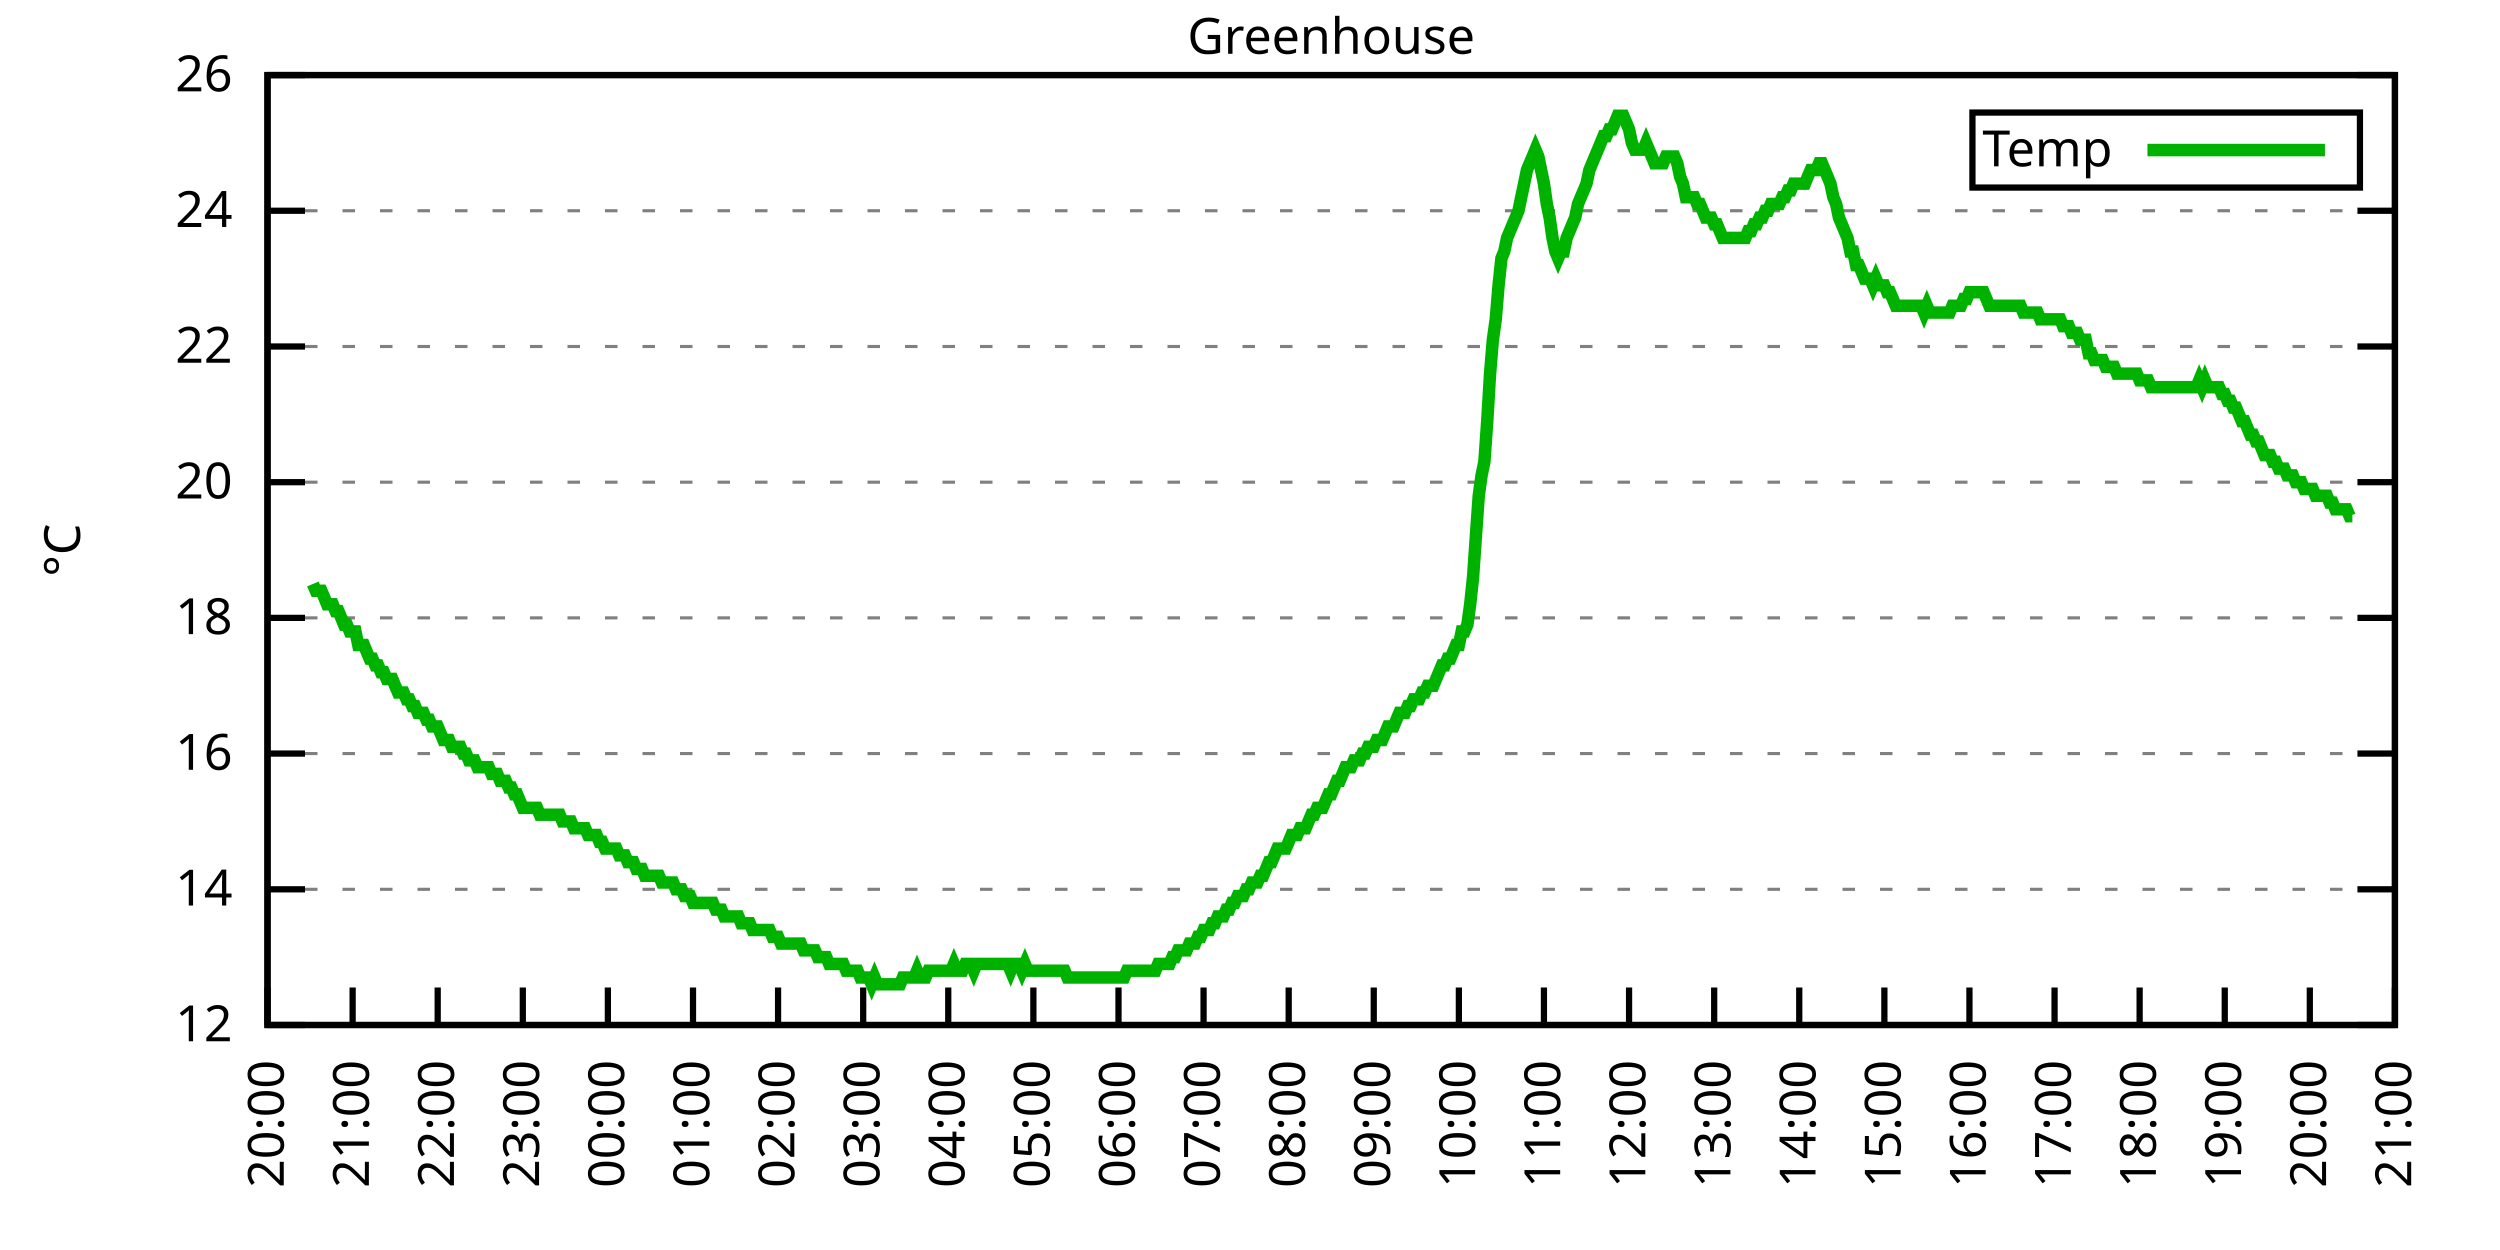
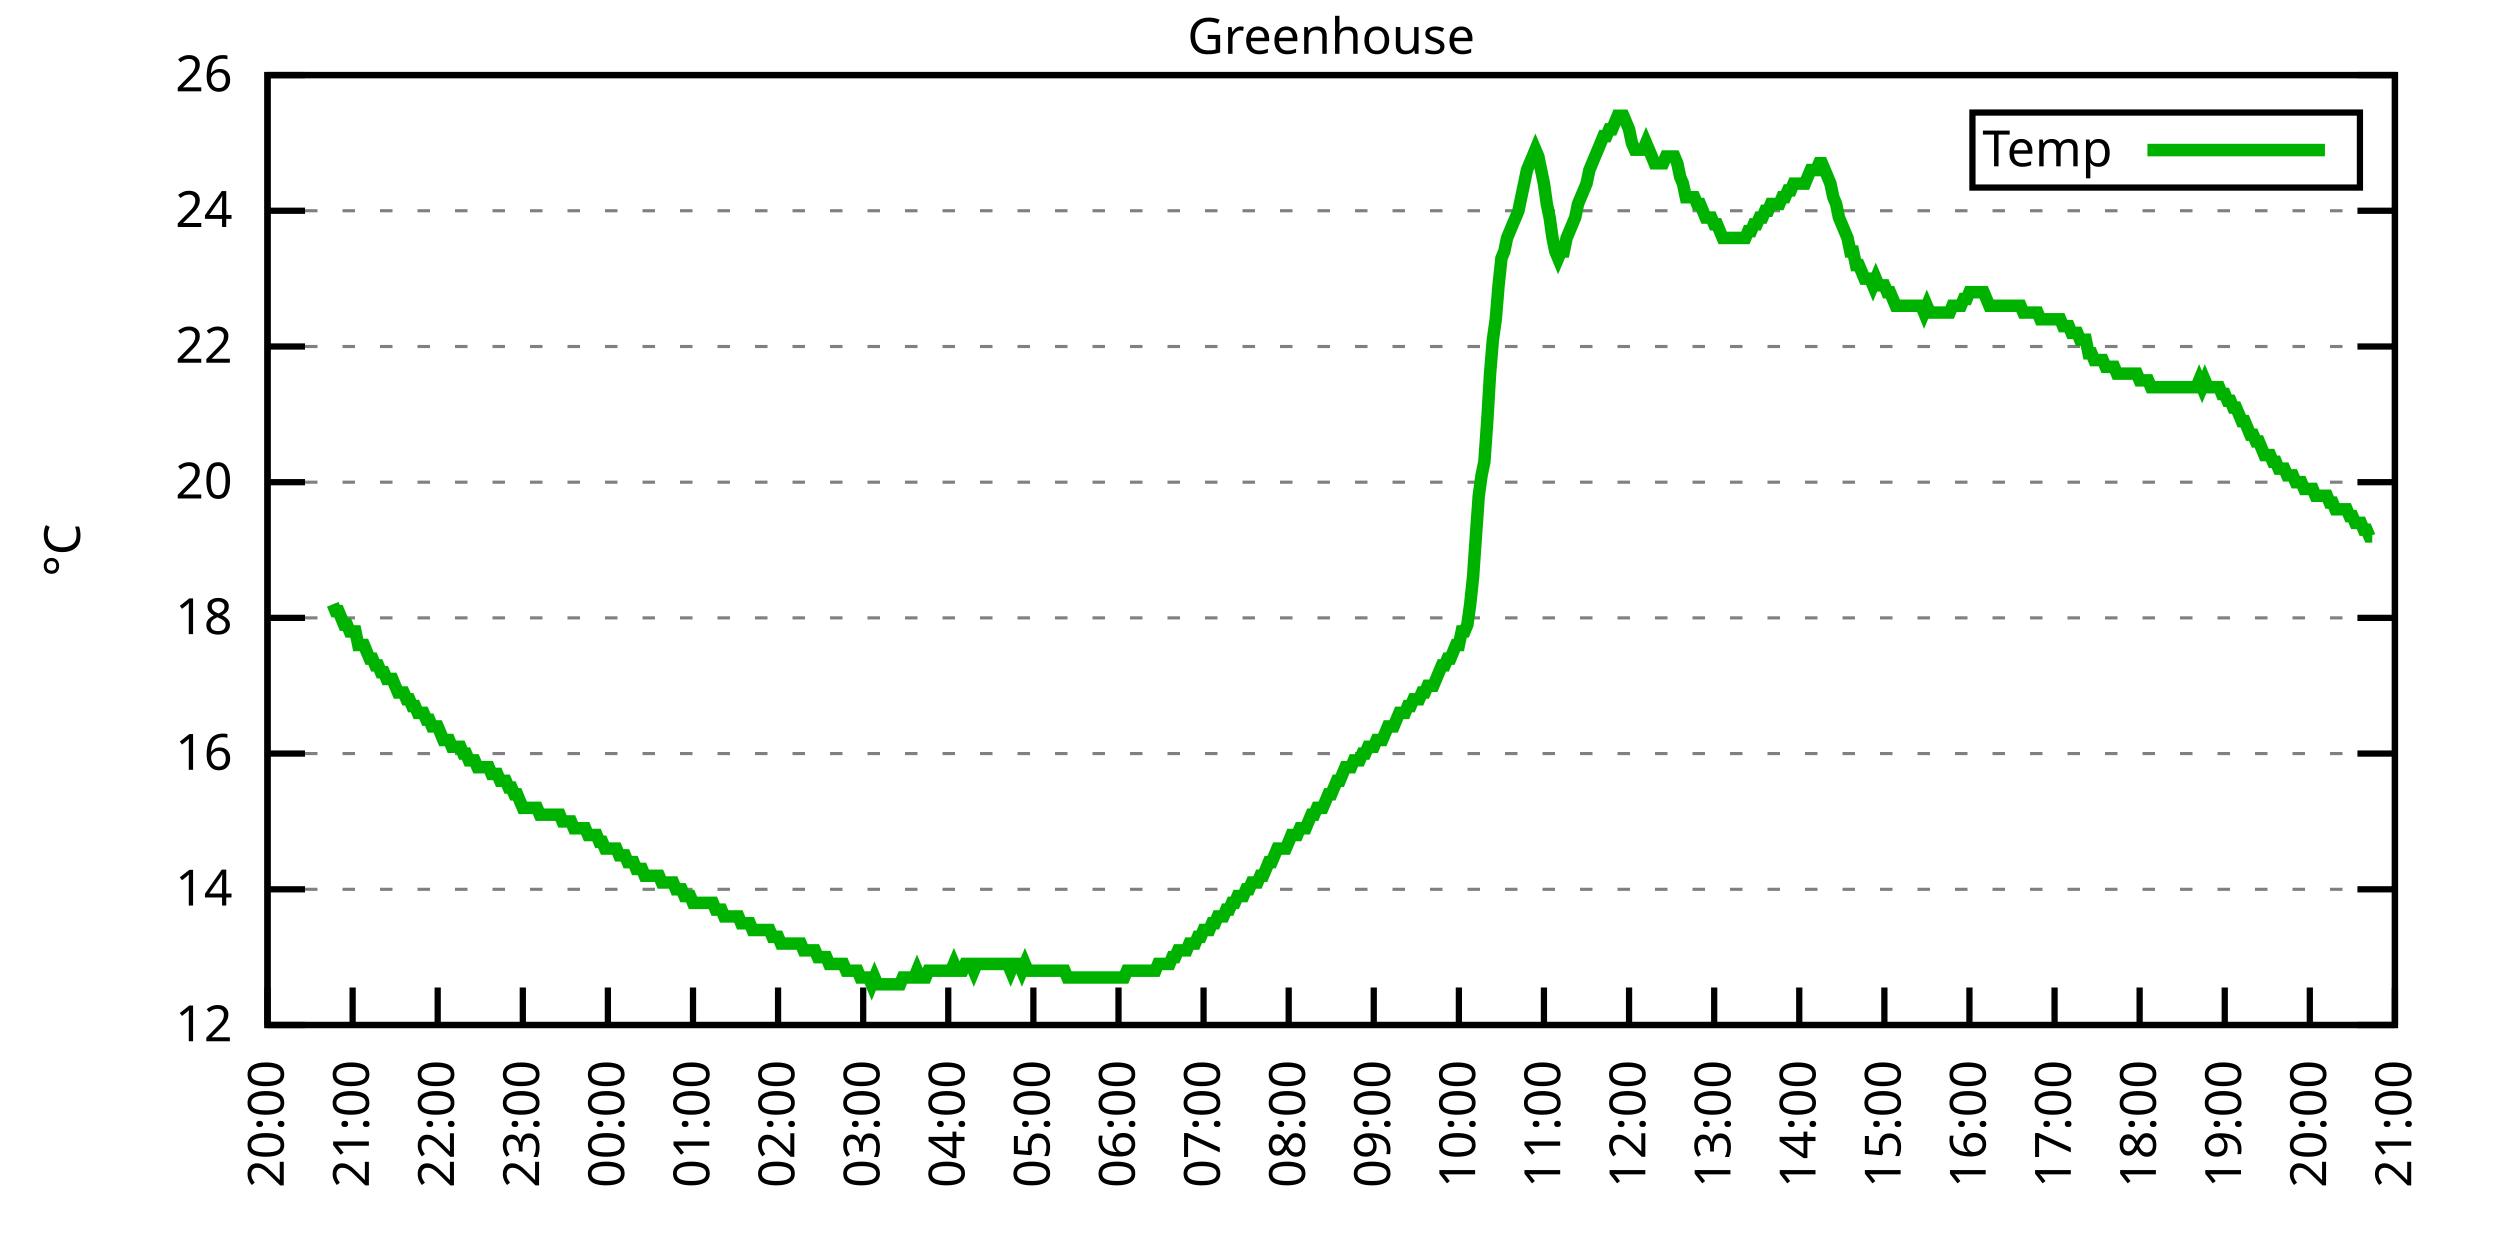
<svg xmlns="http://www.w3.org/2000/svg" xmlns:xlink="http://www.w3.org/1999/xlink" width="400" height="200" viewBox="0 0 400 200">
  <g id="gnuplot_canvas">
    <rect x="0" y="0" width="400" height="200" fill="none" />
    <defs>
      <circle id="gpDot" r="0.5" stroke-width="0.5" stroke="currentColor" />
      <path id="gpPt0" stroke-width="0.333" stroke="currentColor" d="M-1,0 h2 M0,-1 v2" />
      <path id="gpPt1" stroke-width="0.333" stroke="currentColor" d="M-1,-1 L1,1 M1,-1 L-1,1" />
      <path id="gpPt2" stroke-width="0.333" stroke="currentColor" d="M-1,0 L1,0 M0,-1 L0,1 M-1,-1 L1,1 M-1,1 L1,-1" />
      <rect id="gpPt3" stroke-width="0.333" stroke="currentColor" x="-1" y="-1" width="2" height="2" />
      <rect id="gpPt4" stroke-width="0.333" stroke="currentColor" fill="currentColor" x="-1" y="-1" width="2" height="2" />
      <circle id="gpPt5" stroke-width="0.333" stroke="currentColor" cx="0" cy="0" r="1" />
      <use xlink:href="#gpPt5" id="gpPt6" fill="currentColor" stroke="none" />
      <path id="gpPt7" stroke-width="0.333" stroke="currentColor" d="M0,-1.33 L-1.33,0.67 L1.33,0.67 z" />
      <use xlink:href="#gpPt7" id="gpPt8" fill="currentColor" stroke="none" />
      <use xlink:href="#gpPt7" id="gpPt9" stroke="currentColor" transform="rotate(180)" />
      <use xlink:href="#gpPt9" id="gpPt10" fill="currentColor" stroke="none" />
      <use xlink:href="#gpPt3" id="gpPt11" stroke="currentColor" transform="rotate(45)" />
      <use xlink:href="#gpPt11" id="gpPt12" fill="currentColor" stroke="none" />
      <path id="gpPt13" stroke-width="0.333" stroke="currentColor" d="M0,1.330 L1.265,0.411 L0.782,-1.067 L-0.782,-1.076 L-1.265,0.411 z" />
      <use xlink:href="#gpPt13" id="gpPt14" fill="currentColor" stroke="none" />
      <filter id="textbox" filterUnits="objectBoundingBox" x="0" y="0" height="1" width="1">
        <feFlood flood-color="white" flood-opacity="1" result="bgnd" />
        <feComposite in="SourceGraphic" in2="bgnd" operator="atop" />
      </filter>
      <filter id="greybox" filterUnits="objectBoundingBox" x="0" y="0" height="1" width="1">
        <feFlood flood-color="lightgrey" flood-opacity="1" result="grey" />
        <feComposite in="SourceGraphic" in2="grey" operator="atop" />
      </filter>
    </defs>
    <g fill="none" color="white" stroke="currentColor" stroke-width="1.00" stroke-linecap="butt" stroke-linejoin="miter">
</g>
    <g fill="none" color="black" stroke="currentColor" stroke-width="1.00" stroke-linecap="butt" stroke-linejoin="miter">
      <g stroke="none" shape-rendering="crispEdges">
        <polygon fill="rgb(255, 255, 255)" points="42.80,164.00 383.18,164.00 383.18,12.02 42.80,12.02 " />
      </g>
    </g>
    <g fill="none" color="black" stroke="currentColor" stroke-width="1.00" stroke-linecap="butt" stroke-linejoin="miter">
</g>
    <g fill="none" color="black" stroke="black" stroke-width="0.50" stroke-linecap="butt" stroke-linejoin="miter">
</g>
    <g fill="none" color="gray" stroke="currentColor" stroke-width="0.50" stroke-linecap="butt" stroke-linejoin="miter">
      <path stroke="gray" stroke-dasharray="2,4" class="gridline" d="M42.80,164.00 L383.19,164.00  " />
    </g>
    <g fill="none" color="gray" stroke="gray" stroke-width="1.00" stroke-linecap="butt" stroke-linejoin="miter">
</g>
    <g fill="none" color="black" stroke="currentColor" stroke-width="1.00" stroke-linecap="butt" stroke-linejoin="miter">
      <path stroke="black" d="M42.80,164.00 L48.80,164.00 M383.19,164.00 L377.19,164.00  " />
      <g transform="translate(37.20,166.60)" stroke="none" fill="black" font-family="Sans" font-size="8.00" text-anchor="end">
        <text>
          <tspan font-family="Sans"> 12</tspan>
        </text>
      </g>
    </g>
    <g fill="none" color="black" stroke="currentColor" stroke-width="1.00" stroke-linecap="butt" stroke-linejoin="miter">
</g>
    <g fill="none" color="black" stroke="black" stroke-width="0.50" stroke-linecap="butt" stroke-linejoin="miter">
</g>
    <g fill="none" color="gray" stroke="currentColor" stroke-width="0.50" stroke-linecap="butt" stroke-linejoin="miter">
      <path stroke="gray" stroke-dasharray="2,4" class="gridline" d="M42.80,142.29 L383.19,142.29  " />
    </g>
    <g fill="none" color="gray" stroke="gray" stroke-width="1.00" stroke-linecap="butt" stroke-linejoin="miter">
</g>
    <g fill="none" color="black" stroke="currentColor" stroke-width="1.00" stroke-linecap="butt" stroke-linejoin="miter">
      <path stroke="black" d="M42.80,142.29 L48.80,142.29 M383.19,142.29 L377.19,142.29  " />
      <g transform="translate(37.20,144.89)" stroke="none" fill="black" font-family="Sans" font-size="8.00" text-anchor="end">
        <text>
          <tspan font-family="Sans"> 14</tspan>
        </text>
      </g>
    </g>
    <g fill="none" color="black" stroke="currentColor" stroke-width="1.00" stroke-linecap="butt" stroke-linejoin="miter">
</g>
    <g fill="none" color="black" stroke="black" stroke-width="0.50" stroke-linecap="butt" stroke-linejoin="miter">
</g>
    <g fill="none" color="gray" stroke="currentColor" stroke-width="0.50" stroke-linecap="butt" stroke-linejoin="miter">
      <path stroke="gray" stroke-dasharray="2,4" class="gridline" d="M42.80,120.57 L383.19,120.57  " />
    </g>
    <g fill="none" color="gray" stroke="gray" stroke-width="1.00" stroke-linecap="butt" stroke-linejoin="miter">
</g>
    <g fill="none" color="black" stroke="currentColor" stroke-width="1.00" stroke-linecap="butt" stroke-linejoin="miter">
      <path stroke="black" d="M42.80,120.57 L48.80,120.57 M383.19,120.57 L377.19,120.57  " />
      <g transform="translate(37.20,123.17)" stroke="none" fill="black" font-family="Sans" font-size="8.00" text-anchor="end">
        <text>
          <tspan font-family="Sans"> 16</tspan>
        </text>
      </g>
    </g>
    <g fill="none" color="black" stroke="currentColor" stroke-width="1.00" stroke-linecap="butt" stroke-linejoin="miter">
</g>
    <g fill="none" color="black" stroke="black" stroke-width="0.50" stroke-linecap="butt" stroke-linejoin="miter">
</g>
    <g fill="none" color="gray" stroke="currentColor" stroke-width="0.50" stroke-linecap="butt" stroke-linejoin="miter">
      <path stroke="gray" stroke-dasharray="2,4" class="gridline" d="M42.80,98.86 L383.19,98.86  " />
    </g>
    <g fill="none" color="gray" stroke="gray" stroke-width="1.00" stroke-linecap="butt" stroke-linejoin="miter">
</g>
    <g fill="none" color="black" stroke="currentColor" stroke-width="1.00" stroke-linecap="butt" stroke-linejoin="miter">
      <path stroke="black" d="M42.80,98.86 L48.80,98.86 M383.19,98.86 L377.19,98.86  " />
      <g transform="translate(37.20,101.46)" stroke="none" fill="black" font-family="Sans" font-size="8.00" text-anchor="end">
        <text>
          <tspan font-family="Sans"> 18</tspan>
        </text>
      </g>
    </g>
    <g fill="none" color="black" stroke="currentColor" stroke-width="1.00" stroke-linecap="butt" stroke-linejoin="miter">
</g>
    <g fill="none" color="black" stroke="black" stroke-width="0.50" stroke-linecap="butt" stroke-linejoin="miter">
</g>
    <g fill="none" color="gray" stroke="currentColor" stroke-width="0.50" stroke-linecap="butt" stroke-linejoin="miter">
      <path stroke="gray" stroke-dasharray="2,4" class="gridline" d="M42.80,77.15 L383.19,77.15  " />
    </g>
    <g fill="none" color="gray" stroke="gray" stroke-width="1.00" stroke-linecap="butt" stroke-linejoin="miter">
</g>
    <g fill="none" color="black" stroke="currentColor" stroke-width="1.00" stroke-linecap="butt" stroke-linejoin="miter">
      <path stroke="black" d="M42.80,77.15 L48.80,77.15 M383.19,77.15 L377.19,77.15  " />
      <g transform="translate(37.20,79.75)" stroke="none" fill="black" font-family="Sans" font-size="8.00" text-anchor="end">
        <text>
          <tspan font-family="Sans"> 20</tspan>
        </text>
      </g>
    </g>
    <g fill="none" color="black" stroke="currentColor" stroke-width="1.00" stroke-linecap="butt" stroke-linejoin="miter">
</g>
    <g fill="none" color="black" stroke="black" stroke-width="0.50" stroke-linecap="butt" stroke-linejoin="miter">
</g>
    <g fill="none" color="gray" stroke="currentColor" stroke-width="0.50" stroke-linecap="butt" stroke-linejoin="miter">
      <path stroke="gray" stroke-dasharray="2,4" class="gridline" d="M42.80,55.44 L383.19,55.44  " />
    </g>
    <g fill="none" color="gray" stroke="gray" stroke-width="1.00" stroke-linecap="butt" stroke-linejoin="miter">
</g>
    <g fill="none" color="black" stroke="currentColor" stroke-width="1.00" stroke-linecap="butt" stroke-linejoin="miter">
      <path stroke="black" d="M42.80,55.44 L48.80,55.44 M383.19,55.44 L377.19,55.44  " />
      <g transform="translate(37.20,58.04)" stroke="none" fill="black" font-family="Sans" font-size="8.00" text-anchor="end">
        <text>
          <tspan font-family="Sans"> 22</tspan>
        </text>
      </g>
    </g>
    <g fill="none" color="black" stroke="currentColor" stroke-width="1.00" stroke-linecap="butt" stroke-linejoin="miter">
</g>
    <g fill="none" color="black" stroke="black" stroke-width="0.50" stroke-linecap="butt" stroke-linejoin="miter">
</g>
    <g fill="none" color="gray" stroke="currentColor" stroke-width="0.50" stroke-linecap="butt" stroke-linejoin="miter">
      <path stroke="gray" stroke-dasharray="2,4" class="gridline" d="M42.80,33.72 L383.19,33.72  " />
    </g>
    <g fill="none" color="gray" stroke="gray" stroke-width="1.00" stroke-linecap="butt" stroke-linejoin="miter">
</g>
    <g fill="none" color="black" stroke="currentColor" stroke-width="1.00" stroke-linecap="butt" stroke-linejoin="miter">
      <path stroke="black" d="M42.80,33.72 L48.80,33.72 M383.19,33.72 L377.19,33.72  " />
      <g transform="translate(37.20,36.32)" stroke="none" fill="black" font-family="Sans" font-size="8.00" text-anchor="end">
        <text>
          <tspan font-family="Sans"> 24</tspan>
        </text>
      </g>
    </g>
    <g fill="none" color="black" stroke="currentColor" stroke-width="1.00" stroke-linecap="butt" stroke-linejoin="miter">
</g>
    <g fill="none" color="black" stroke="black" stroke-width="0.50" stroke-linecap="butt" stroke-linejoin="miter">
</g>
    <g fill="none" color="gray" stroke="currentColor" stroke-width="0.50" stroke-linecap="butt" stroke-linejoin="miter">
      <path stroke="gray" stroke-dasharray="2,4" class="gridline" d="M42.80,12.01 L383.19,12.01  " />
    </g>
    <g fill="none" color="gray" stroke="gray" stroke-width="1.00" stroke-linecap="butt" stroke-linejoin="miter">
</g>
    <g fill="none" color="black" stroke="currentColor" stroke-width="1.00" stroke-linecap="butt" stroke-linejoin="miter">
      <path stroke="black" d="M42.80,12.01 L48.80,12.01 M383.19,12.01 L377.19,12.01  " />
      <g transform="translate(37.20,14.61)" stroke="none" fill="black" font-family="Sans" font-size="8.00" text-anchor="end">
        <text>
          <tspan font-family="Sans"> 26</tspan>
        </text>
      </g>
    </g>
    <g fill="none" color="black" stroke="currentColor" stroke-width="1.00" stroke-linecap="butt" stroke-linejoin="miter">
      <path stroke="black" d="M42.80,164.00 L42.80,158.00  " />
      <g transform="translate(45.40,169.60) rotate(270.00)" stroke="none" fill="black" font-family="Sans" font-size="8.00" text-anchor="end">
        <text>
          <tspan font-family="Sans">20:00</tspan>
        </text>
      </g>
    </g>
    <g fill="none" color="black" stroke="currentColor" stroke-width="1.00" stroke-linecap="butt" stroke-linejoin="miter">
      <path stroke="black" d="M56.42,164.00 L56.42,158.00  " />
      <g transform="translate(59.02,169.60) rotate(270.00)" stroke="none" fill="black" font-family="Sans" font-size="8.00" text-anchor="end">
        <text>
          <tspan font-family="Sans">21:00</tspan>
        </text>
      </g>
    </g>
    <g fill="none" color="black" stroke="currentColor" stroke-width="1.00" stroke-linecap="butt" stroke-linejoin="miter">
      <path stroke="black" d="M70.03,164.00 L70.03,158.00  " />
      <g transform="translate(72.63,169.60) rotate(270.00)" stroke="none" fill="black" font-family="Sans" font-size="8.00" text-anchor="end">
        <text>
          <tspan font-family="Sans">22:00</tspan>
        </text>
      </g>
    </g>
    <g fill="none" color="black" stroke="currentColor" stroke-width="1.00" stroke-linecap="butt" stroke-linejoin="miter">
      <path stroke="black" d="M83.65,164.00 L83.65,158.00  " />
      <g transform="translate(86.25,169.60) rotate(270.00)" stroke="none" fill="black" font-family="Sans" font-size="8.00" text-anchor="end">
        <text>
          <tspan font-family="Sans">23:00</tspan>
        </text>
      </g>
    </g>
    <g fill="none" color="black" stroke="currentColor" stroke-width="1.00" stroke-linecap="butt" stroke-linejoin="miter">
      <path stroke="black" d="M97.26,164.00 L97.26,158.00  " />
      <g transform="translate(99.86,169.60) rotate(270.00)" stroke="none" fill="black" font-family="Sans" font-size="8.00" text-anchor="end">
        <text>
          <tspan font-family="Sans">00:00</tspan>
        </text>
      </g>
    </g>
    <g fill="none" color="black" stroke="currentColor" stroke-width="1.00" stroke-linecap="butt" stroke-linejoin="miter">
      <path stroke="black" d="M110.88,164.00 L110.88,158.00  " />
      <g transform="translate(113.48,169.60) rotate(270.00)" stroke="none" fill="black" font-family="Sans" font-size="8.00" text-anchor="end">
        <text>
          <tspan font-family="Sans">01:00</tspan>
        </text>
      </g>
    </g>
    <g fill="none" color="black" stroke="currentColor" stroke-width="1.00" stroke-linecap="butt" stroke-linejoin="miter">
      <path stroke="black" d="M124.49,164.00 L124.49,158.00  " />
      <g transform="translate(127.09,169.60) rotate(270.00)" stroke="none" fill="black" font-family="Sans" font-size="8.00" text-anchor="end">
        <text>
          <tspan font-family="Sans">02:00</tspan>
        </text>
      </g>
    </g>
    <g fill="none" color="black" stroke="currentColor" stroke-width="1.00" stroke-linecap="butt" stroke-linejoin="miter">
      <path stroke="black" d="M138.11,164.00 L138.11,158.00  " />
      <g transform="translate(140.71,169.60) rotate(270.00)" stroke="none" fill="black" font-family="Sans" font-size="8.00" text-anchor="end">
        <text>
          <tspan font-family="Sans">03:00</tspan>
        </text>
      </g>
    </g>
    <g fill="none" color="black" stroke="currentColor" stroke-width="1.00" stroke-linecap="butt" stroke-linejoin="miter">
      <path stroke="black" d="M151.72,164.00 L151.72,158.00  " />
      <g transform="translate(154.32,169.60) rotate(270.00)" stroke="none" fill="black" font-family="Sans" font-size="8.00" text-anchor="end">
        <text>
          <tspan font-family="Sans">04:00</tspan>
        </text>
      </g>
    </g>
    <g fill="none" color="black" stroke="currentColor" stroke-width="1.00" stroke-linecap="butt" stroke-linejoin="miter">
      <path stroke="black" d="M165.34,164.00 L165.34,158.00  " />
      <g transform="translate(167.94,169.60) rotate(270.00)" stroke="none" fill="black" font-family="Sans" font-size="8.00" text-anchor="end">
        <text>
          <tspan font-family="Sans">05:00</tspan>
        </text>
      </g>
    </g>
    <g fill="none" color="black" stroke="currentColor" stroke-width="1.00" stroke-linecap="butt" stroke-linejoin="miter">
      <path stroke="black" d="M178.96,164.00 L178.96,158.00  " />
      <g transform="translate(181.56,169.60) rotate(270.00)" stroke="none" fill="black" font-family="Sans" font-size="8.00" text-anchor="end">
        <text>
          <tspan font-family="Sans">06:00</tspan>
        </text>
      </g>
    </g>
    <g fill="none" color="black" stroke="currentColor" stroke-width="1.00" stroke-linecap="butt" stroke-linejoin="miter">
      <path stroke="black" d="M192.57,164.00 L192.57,158.00  " />
      <g transform="translate(195.17,169.60) rotate(270.00)" stroke="none" fill="black" font-family="Sans" font-size="8.00" text-anchor="end">
        <text>
          <tspan font-family="Sans">07:00</tspan>
        </text>
      </g>
    </g>
    <g fill="none" color="black" stroke="currentColor" stroke-width="1.00" stroke-linecap="butt" stroke-linejoin="miter">
      <path stroke="black" d="M206.19,164.00 L206.19,158.00  " />
      <g transform="translate(208.79,169.60) rotate(270.00)" stroke="none" fill="black" font-family="Sans" font-size="8.00" text-anchor="end">
        <text>
          <tspan font-family="Sans">08:00</tspan>
        </text>
      </g>
    </g>
    <g fill="none" color="black" stroke="currentColor" stroke-width="1.00" stroke-linecap="butt" stroke-linejoin="miter">
      <path stroke="black" d="M219.80,164.00 L219.80,158.00  " />
      <g transform="translate(222.40,169.60) rotate(270.00)" stroke="none" fill="black" font-family="Sans" font-size="8.00" text-anchor="end">
        <text>
          <tspan font-family="Sans">09:00</tspan>
        </text>
      </g>
    </g>
    <g fill="none" color="black" stroke="currentColor" stroke-width="1.00" stroke-linecap="butt" stroke-linejoin="miter">
      <path stroke="black" d="M233.42,164.00 L233.42,158.00  " />
      <g transform="translate(236.02,169.60) rotate(270.00)" stroke="none" fill="black" font-family="Sans" font-size="8.00" text-anchor="end">
        <text>
          <tspan font-family="Sans">10:00</tspan>
        </text>
      </g>
    </g>
    <g fill="none" color="black" stroke="currentColor" stroke-width="1.00" stroke-linecap="butt" stroke-linejoin="miter">
      <path stroke="black" d="M247.03,164.00 L247.03,158.00  " />
      <g transform="translate(249.63,169.60) rotate(270.00)" stroke="none" fill="black" font-family="Sans" font-size="8.00" text-anchor="end">
        <text>
          <tspan font-family="Sans">11:00</tspan>
        </text>
      </g>
    </g>
    <g fill="none" color="black" stroke="currentColor" stroke-width="1.00" stroke-linecap="butt" stroke-linejoin="miter">
      <path stroke="black" d="M260.65,164.00 L260.65,158.00  " />
      <g transform="translate(263.25,169.60) rotate(270.00)" stroke="none" fill="black" font-family="Sans" font-size="8.00" text-anchor="end">
        <text>
          <tspan font-family="Sans">12:00</tspan>
        </text>
      </g>
    </g>
    <g fill="none" color="black" stroke="currentColor" stroke-width="1.00" stroke-linecap="butt" stroke-linejoin="miter">
      <path stroke="black" d="M274.27,164.00 L274.27,158.00  " />
      <g transform="translate(276.87,169.60) rotate(270.00)" stroke="none" fill="black" font-family="Sans" font-size="8.00" text-anchor="end">
        <text>
          <tspan font-family="Sans">13:00</tspan>
        </text>
      </g>
    </g>
    <g fill="none" color="black" stroke="currentColor" stroke-width="1.00" stroke-linecap="butt" stroke-linejoin="miter">
      <path stroke="black" d="M287.88,164.00 L287.88,158.00  " />
      <g transform="translate(290.48,169.60) rotate(270.00)" stroke="none" fill="black" font-family="Sans" font-size="8.00" text-anchor="end">
        <text>
          <tspan font-family="Sans">14:00</tspan>
        </text>
      </g>
    </g>
    <g fill="none" color="black" stroke="currentColor" stroke-width="1.00" stroke-linecap="butt" stroke-linejoin="miter">
      <path stroke="black" d="M301.50,164.00 L301.50,158.00  " />
      <g transform="translate(304.10,169.60) rotate(270.00)" stroke="none" fill="black" font-family="Sans" font-size="8.00" text-anchor="end">
        <text>
          <tspan font-family="Sans">15:00</tspan>
        </text>
      </g>
    </g>
    <g fill="none" color="black" stroke="currentColor" stroke-width="1.00" stroke-linecap="butt" stroke-linejoin="miter">
      <path stroke="black" d="M315.11,164.00 L315.11,158.00  " />
      <g transform="translate(317.71,169.60) rotate(270.00)" stroke="none" fill="black" font-family="Sans" font-size="8.00" text-anchor="end">
        <text>
          <tspan font-family="Sans">16:00</tspan>
        </text>
      </g>
    </g>
    <g fill="none" color="black" stroke="currentColor" stroke-width="1.00" stroke-linecap="butt" stroke-linejoin="miter">
      <path stroke="black" d="M328.73,164.00 L328.73,158.00  " />
      <g transform="translate(331.33,169.60) rotate(270.00)" stroke="none" fill="black" font-family="Sans" font-size="8.00" text-anchor="end">
        <text>
          <tspan font-family="Sans">17:00</tspan>
        </text>
      </g>
    </g>
    <g fill="none" color="black" stroke="currentColor" stroke-width="1.00" stroke-linecap="butt" stroke-linejoin="miter">
      <path stroke="black" d="M342.34,164.00 L342.34,158.00  " />
      <g transform="translate(344.94,169.60) rotate(270.00)" stroke="none" fill="black" font-family="Sans" font-size="8.00" text-anchor="end">
        <text>
          <tspan font-family="Sans">18:00</tspan>
        </text>
      </g>
    </g>
    <g fill="none" color="black" stroke="currentColor" stroke-width="1.00" stroke-linecap="butt" stroke-linejoin="miter">
      <path stroke="black" d="M355.96,164.00 L355.96,158.00  " />
      <g transform="translate(358.56,169.60) rotate(270.00)" stroke="none" fill="black" font-family="Sans" font-size="8.00" text-anchor="end">
        <text>
          <tspan font-family="Sans">19:00</tspan>
        </text>
      </g>
    </g>
    <g fill="none" color="black" stroke="currentColor" stroke-width="1.00" stroke-linecap="butt" stroke-linejoin="miter">
      <path stroke="black" d="M369.57,164.00 L369.57,158.00  " />
      <g transform="translate(372.17,169.60) rotate(270.00)" stroke="none" fill="black" font-family="Sans" font-size="8.00" text-anchor="end">
        <text>
          <tspan font-family="Sans">20:00</tspan>
        </text>
      </g>
    </g>
    <g fill="none" color="black" stroke="currentColor" stroke-width="1.00" stroke-linecap="butt" stroke-linejoin="miter">
      <path stroke="black" d="M383.19,164.00 L383.19,158.00  " />
      <g transform="translate(385.79,169.60) rotate(270.00)" stroke="none" fill="black" font-family="Sans" font-size="8.00" text-anchor="end">
        <text>
          <tspan font-family="Sans">21:00</tspan>
        </text>
      </g>
    </g>
    <g fill="none" color="black" stroke="currentColor" stroke-width="1.00" stroke-linecap="butt" stroke-linejoin="miter">
</g>
    <g fill="none" color="black" stroke="currentColor" stroke-width="1.00" stroke-linecap="butt" stroke-linejoin="miter">
      <path stroke="black" d="M42.80,12.01 L42.80,164.00 L383.19,164.00 L383.19,12.01 L42.80,12.01 Z  " />
    </g>
    <g fill="none" color="black" stroke="currentColor" stroke-width="1.00" stroke-linecap="butt" stroke-linejoin="miter">
</g>
    <g fill="none" color="black" stroke="currentColor" stroke-width="1.00" stroke-linecap="butt" stroke-linejoin="miter">
      <path stroke="black" d="M315.59,30.01 L315.59,18.01 L377.59,18.01 L377.59,30.01 L315.59,30.01 Z  " />
    </g>
    <g id="Greenhouse_plot_1">
      <g fill="none" color="white" stroke="black" stroke-width="2.00" stroke-linecap="butt" stroke-linejoin="miter">
</g>
      <g fill="none" color="black" stroke="currentColor" stroke-width="2.00" stroke-linecap="butt" stroke-linejoin="miter">
        <g transform="translate(337.99,26.61)" stroke="none" fill="black" font-family="Sans" font-size="8.00" text-anchor="end">
          <text>
            <tspan font-family="Sans">Temp</tspan>
          </text>
        </g>
      </g>
      <g fill="none" color="black" stroke="currentColor" stroke-width="2.00" stroke-linecap="butt" stroke-linejoin="miter">
-         <path stroke="rgb(  0, 178,   0)" d="M343.59,24.01 L371.99,24.01 M50.06,93.43 L50.52,94.52 L50.97,94.52 L51.42,94.52 L51.88,95.60 L52.33,96.69   L52.78,96.69 L53.24,96.69 L53.69,97.78 L54.15,97.78 L54.60,98.86 L55.05,99.95 L55.51,99.95 L55.96,101.03   L56.42,101.03 L56.87,101.03 L57.32,103.20 L57.78,103.20 L58.23,103.20 L58.68,104.29 L59.14,105.38 L59.59,105.38   L60.05,106.46 L60.50,106.46 L60.95,107.55 L61.41,107.55 L61.86,108.63 L62.32,108.63 L62.77,108.63 L63.22,109.72   L63.68,110.80 L64.13,110.80 L64.58,110.80 L65.04,111.89 L65.49,111.89 L65.95,112.97 L66.40,112.97 L66.85,114.06   L67.31,114.06 L67.76,114.06 L68.22,115.15 L68.67,115.15 L69.12,116.23 L69.58,116.23 L70.03,116.23 L70.49,117.32   L70.94,118.40 L71.39,118.40 L71.85,118.40 L72.30,119.49 L72.75,119.49 L73.21,119.49 L73.66,119.49 L74.12,120.57   L74.57,120.57 L75.02,121.66 L75.48,121.66 L75.93,121.66 L76.39,122.75 L76.84,122.75 L77.29,122.75 L77.75,122.75   L78.20,122.75 L78.65,123.83 L79.11,123.83 L79.56,123.83 L80.02,124.92 L80.47,124.92 L80.92,124.92 L81.38,126.00   L81.83,126.00 L82.29,127.09 L82.74,127.09 L83.19,128.17 L83.65,129.26 L84.10,129.26 L84.55,129.26 L85.01,129.26   L85.46,129.26 L85.92,129.26 L86.37,130.35 L86.82,130.35 L87.28,130.35 L87.73,130.35 L88.19,130.35 L88.64,130.35   L89.09,130.35 L89.55,130.35 L90.00,131.43 L90.45,131.43 L90.91,131.43 L91.36,131.43 L91.82,132.52 L92.27,132.52   L92.72,132.52 L93.18,132.52 L93.63,132.52 L94.09,133.60 L94.54,133.60 L94.99,133.60 L95.45,133.60 L95.90,134.69   L96.35,134.69 L96.81,135.77 L97.26,135.77 L97.72,135.77 L98.17,135.77 L98.62,135.77 L99.08,136.86 L99.53,136.86   L99.99,136.86 L100.44,137.94 L100.89,137.94 L101.35,137.94 L101.80,139.03 L102.25,139.03 L102.71,139.03 L103.16,140.12   L103.62,140.12 L104.07,140.12 L104.52,140.12 L104.98,140.12 L105.43,140.12 L105.89,141.20 L106.34,141.20 L106.79,141.20   L107.25,141.20 L107.70,141.20 L108.15,142.29 L108.61,142.29 L109.06,142.29 L109.52,143.37 L109.97,143.37 L110.42,143.37   L110.88,144.46 L111.33,144.46 L111.79,144.46 L112.24,144.46 L112.69,144.46 L113.15,144.46 L113.60,144.46 L114.05,144.46   L114.51,145.54 L114.96,145.54 L115.42,145.54 L115.87,146.63 L116.32,146.63 L116.78,146.63 L117.23,146.63 L117.69,146.63   L118.14,146.63 L118.59,147.72 L119.05,147.72 L119.50,147.72 L119.96,147.72 L120.41,148.80 L120.86,148.80 L121.32,148.80   L121.77,148.80 L122.22,148.80 L122.68,148.80 L123.13,148.80 L123.59,149.89 L124.04,149.89 L124.49,149.89 L124.95,150.97   L125.40,150.97 L125.86,150.97 L126.31,150.97 L126.76,150.97 L127.22,150.97 L127.67,150.97 L128.12,150.97 L128.58,152.06   L129.03,152.06 L129.49,152.06 L129.94,152.06 L130.39,152.06 L130.85,153.14 L131.30,153.14 L131.76,153.14 L132.21,153.14   L132.66,154.23 L133.12,154.23 L133.57,154.23 L134.02,154.23 L134.48,154.23 L134.93,154.23 L135.39,155.31 L135.84,155.31   L136.29,155.31 L136.75,155.31 L137.20,155.31 L137.66,156.40 L138.11,156.40 L138.56,156.40 L139.02,156.40 L139.47,157.49   L139.92,156.40 L140.38,157.49 L140.83,157.49 L141.29,157.49 L141.74,157.49 L142.19,157.49 L142.65,157.49 L143.10,157.49   L143.56,157.49 L144.01,157.49 L144.46,156.40 L144.92,156.40 L145.37,156.40 L145.82,156.40 L146.28,156.40 L146.73,155.31   L147.19,156.40 L147.64,156.40 L148.09,156.40 L148.55,155.31 L149.00,155.31 L149.46,155.31 L149.91,155.31 L150.36,155.31   L150.82,155.31 L151.27,155.31 L151.72,155.31 L152.18,155.31 L152.63,154.23 L153.09,155.31 L153.54,155.31 L153.99,155.31   L154.45,154.23 L154.90,154.23 L155.36,154.23 L155.81,155.31 L156.26,154.23 L156.72,154.23 L157.17,154.23 L157.62,154.23   L158.08,154.23 L158.53,154.23 L158.99,154.23 L159.44,154.23 L159.89,154.23 L160.35,154.23 L160.80,154.23 L161.26,154.23   L161.71,155.31 L162.16,154.23 L162.62,154.23 L163.07,154.23 L163.52,155.31 L163.98,154.23 L164.43,155.31 L164.89,155.31   L165.34,155.31 L165.79,155.31 L166.25,155.31 L166.70,155.31 L167.16,155.31 L167.61,155.31 L168.06,155.31 L168.52,155.31   L168.97,155.31 L169.43,155.31 L169.88,155.31 L170.33,155.31 L170.79,156.40 L171.24,156.40 L171.69,156.40 L172.15,156.40   L172.60,156.40 L173.06,156.40 L173.51,156.40 L173.96,156.40 L174.42,156.40 L174.87,156.40 L175.33,156.40 L175.78,156.40   L176.23,156.40 L176.69,156.40 L177.14,156.40 L177.59,156.40 L178.05,156.40 L178.50,156.40 L178.96,156.40 L179.41,156.40   L179.86,156.40 L180.32,155.31 L180.77,155.31 L181.23,155.31 L181.68,155.31 L182.13,155.31 L182.59,155.31 L183.04,155.31   L183.49,155.31 L183.95,155.31 L184.40,155.31 L184.86,155.31 L185.31,154.23 L185.76,154.23 L186.22,154.23 L186.67,154.23   L187.13,154.23 L187.58,153.14 L188.03,153.14 L188.49,152.06 L188.94,152.06 L189.39,152.06 L189.85,152.06 L190.30,150.97   L190.76,150.97 L191.21,150.97 L191.66,149.89 L192.12,149.89 L192.57,148.80 L193.03,148.80 L193.48,148.80 L193.93,147.72   L194.39,147.72 L194.84,146.63 L195.29,146.63 L195.75,146.63 L196.20,145.54 L196.66,145.54 L197.11,144.46 L197.56,144.46   L198.02,143.37 L198.47,143.37 L198.93,143.37 L199.38,142.29 L199.83,142.29 L200.29,141.20 L200.74,141.20 L201.19,141.20   L201.65,140.12 L202.10,140.12 L202.56,139.03 L203.01,137.94 L203.46,137.94 L203.92,136.86 L204.37,135.77 L204.83,135.77   L205.28,135.77 L205.73,135.77 L206.19,134.69 L206.64,133.60 L207.09,133.60 L207.55,133.60 L208.00,132.52 L208.46,132.52   L208.91,132.52 L209.36,131.43 L209.82,130.35 L210.27,130.35 L210.73,129.26 L211.18,129.26 L211.63,129.26 L212.09,128.17   L212.54,127.09 L213.00,127.09 L213.45,126.00 L213.90,124.92 L214.36,124.92 L214.81,123.83 L215.26,122.75 L215.72,122.75   L216.17,122.75 L216.63,121.66 L217.08,121.66 L217.53,121.66 L217.99,120.57 L218.44,120.57 L218.90,119.49 L219.35,119.49   L219.80,119.49 L220.26,118.40 L220.71,118.40 L221.16,118.40 L221.62,117.32 L222.07,116.23 L222.53,116.23 L222.98,116.23   L223.43,115.15 L223.89,114.06 L224.34,114.06 L224.80,114.06 L225.25,112.97 L225.70,112.97 L226.16,111.89 L226.61,111.89   L227.06,111.89 L227.52,110.80 L227.97,110.80 L228.43,109.72 L228.88,109.72 L229.33,109.72 L229.79,108.63 L230.24,107.55   L230.70,106.46 L231.15,106.46 L231.60,105.38 L232.06,105.38 L232.51,104.29 L232.96,103.20 L233.42,103.20 L233.87,101.03   L234.33,101.03 L234.78,99.95 L235.23,96.69 L235.69,92.35 L236.14,85.83 L236.60,79.32 L237.05,76.06 L237.50,73.89   L237.96,67.38 L238.41,59.78 L238.86,54.35 L239.32,51.09 L239.77,45.66 L240.23,41.32 L240.68,40.24 L241.13,38.07   L241.59,36.98 L242.04,35.89 L242.50,34.81 L242.95,33.72 L243.40,31.55 L243.86,29.38 L244.31,27.21 L244.76,26.12   L245.22,25.04 L245.67,23.95 L246.13,25.04 L246.58,27.21 L247.03,29.38 L247.49,32.64 L247.94,34.81 L248.40,38.07   L248.85,40.24 L249.30,41.32 L249.76,40.24 L250.21,40.24 L250.66,38.07 L251.12,36.98 L251.57,35.89 L252.03,34.81   L252.48,32.64 L252.93,31.55 L253.39,30.47 L253.84,29.38 L254.30,27.21 L254.75,26.12 L255.20,25.04 L255.66,23.95   L256.11,22.87 L256.56,21.78 L257.02,21.78 L257.47,20.70 L257.93,20.70 L258.38,19.61 L258.83,18.52 L259.29,18.52   L259.74,18.52 L260.20,19.61 L260.65,20.70 L261.10,22.87 L261.56,23.95 L262.01,23.95 L262.47,23.95 L262.92,23.95   L263.37,22.87 L263.83,23.95 L264.28,25.04 L264.73,26.12 L265.19,26.12 L265.64,26.12 L266.10,26.12 L266.55,25.04   L267.00,25.04 L267.46,25.04 L267.91,25.04 L268.37,26.12 L268.82,28.29 L269.27,29.38 L269.73,31.55 L270.18,31.55   L270.63,31.55 L271.09,31.55 L271.54,32.64 L272.00,32.64 L272.45,33.72 L272.90,34.81 L273.36,34.81 L273.81,34.81   L274.27,35.89 L274.72,35.89 L275.17,36.98 L275.63,38.07 L276.08,38.07 L276.53,38.07 L276.99,38.07 L277.44,38.07   L277.90,38.07 L278.35,38.07 L278.80,38.07 L279.26,38.07 L279.71,36.98 L280.17,36.98 L280.62,35.89 L281.07,35.89   L281.53,34.81 L281.98,34.81 L282.43,33.72 L282.89,33.72 L283.34,32.64 L283.80,32.64 L284.25,32.64 L284.70,32.64   L285.16,31.55 L285.61,31.55 L286.07,30.47 L286.52,30.47 L286.97,29.38 L287.43,29.38 L287.88,29.38 L288.33,29.38   L288.79,29.38 L289.24,28.29 L289.70,27.21 L290.15,27.21 L290.60,27.21 L291.06,26.12 L291.51,26.12 L291.97,27.21   L292.42,28.29 L292.87,29.38 L293.33,31.55 L293.78,32.64 L294.23,34.81 L294.69,35.89 L295.14,36.98 L295.60,38.07   L296.05,40.24 L296.50,40.24 L296.96,42.41 L297.41,42.41 L297.87,43.49 L298.32,44.58 L298.77,44.58 L299.23,44.58   L299.68,45.66 L300.13,44.58 L300.59,45.66 L301.04,45.66 L301.50,45.66 L301.95,46.75 L302.40,46.75 L302.86,47.84   L303.31,48.92 L303.77,48.92 L304.22,48.92 L304.67,48.92 L305.13,48.92 L305.58,48.92 L306.03,48.92 L306.49,48.92   L306.94,48.92 L307.40,48.92 L307.85,50.01 L308.30,48.92 L308.76,50.01 L309.21,50.01 L309.67,50.01 L310.12,50.01   L310.57,50.01 L311.03,50.01 L311.48,50.01 L311.94,50.01 L312.39,48.92 L312.84,48.92 L313.30,48.92 L313.75,48.92   L314.20,47.84 L314.66,47.84 L315.11,46.75 L315.57,46.75 L316.02,46.75 L316.47,46.75 L316.93,46.75 L317.38,46.75   L317.84,47.84 L318.29,48.92 L318.74,48.92 L319.20,48.92 L319.65,48.92 L320.10,48.92 L320.56,48.92 L321.01,48.92   L321.47,48.92 L321.92,48.92 L322.37,48.92 L322.83,48.92 L323.28,48.92 L323.74,50.01 L324.19,50.01 L324.64,50.01   L325.10,50.01 L325.55,50.01 L326.00,50.01 L326.46,51.09 L326.91,51.09 L327.37,51.09 L327.82,51.09 L328.27,51.09   L328.73,51.09 L329.18,51.09 L329.64,51.09 L330.09,52.18 L330.54,52.18 L331.00,52.18 L331.45,53.26 L331.90,53.26   L332.36,53.26 L332.81,54.35 L333.27,54.35 L333.72,54.35 L334.17,56.52 L334.63,56.52 L335.08,57.61 L335.54,57.61   L335.99,57.61 L336.44,57.61 L336.90,58.69 L337.35,58.69 L337.80,58.69 L338.26,58.69 L338.71,59.78 L339.17,59.78   L339.62,59.78 L340.07,59.78 L340.53,59.78 L340.98,59.78 L341.44,59.78 L341.89,59.78 L342.34,60.86 L342.80,60.86   L343.25,60.86 L343.70,60.86 L344.16,61.95 L344.61,61.95 L345.07,61.95 L345.52,61.95 L345.97,61.95 L346.43,61.95   L346.88,61.95 L347.34,61.95 L347.79,61.95 L348.24,61.95 L348.70,61.95 L349.15,61.95 L349.60,61.95 L350.06,61.95   L350.51,61.95 L350.97,61.95 L351.42,61.95 L351.87,60.86 L352.33,61.95 L352.78,60.86 L353.24,61.95 L353.69,61.95   L354.14,61.95 L354.60,61.95 L355.05,61.95 L355.50,63.04 L355.96,63.04 L356.41,64.12 L356.87,64.12 L357.32,65.21   L357.77,65.21 L358.23,66.29 L358.68,67.38 L359.14,67.38 L359.59,68.46 L360.04,69.55 L360.50,69.55 L360.95,70.63   L361.41,70.63 L361.86,71.72 L362.31,72.81 L362.77,72.81 L363.22,72.81 L363.67,73.89 L364.13,73.89 L364.58,74.98   L365.04,74.98 L365.49,74.98 L365.94,76.06 L366.40,76.06 L366.85,76.06 L367.31,77.15 L367.76,77.15 L368.21,77.15   L368.67,78.23 L369.12,78.23 L369.57,78.23 L370.03,78.23 L370.48,79.32 L370.94,79.32 L371.39,79.32 L371.84,79.32   L372.30,79.32 L372.75,80.41 L373.21,80.41 L373.66,81.49 L374.11,81.49 L374.57,81.49 L375.02,81.49 L375.47,81.49   L375.93,82.58 L376.38,82.58  " />
+         <path stroke="rgb(  0, 178,   0)" d="M343.59,24.01 L371.99,24.01 M53.24,96.69 L53.69,97.78 L54.15,97.78 L54.60,98.86 L55.05,99.95 L55.51,99.95   L55.96,101.03 L56.42,101.03 L56.87,101.03 L57.32,103.20 L57.78,103.20 L58.23,103.20 L58.68,104.29 L59.14,105.38   L59.59,105.38 L60.05,106.46 L60.50,106.46 L60.95,107.55 L61.41,107.55 L61.86,108.63 L62.32,108.63 L62.77,108.63   L63.22,109.72 L63.68,110.80 L64.13,110.80 L64.58,110.80 L65.04,111.89 L65.49,111.89 L65.95,112.97 L66.40,112.97   L66.85,114.06 L67.31,114.06 L67.76,114.06 L68.22,115.15 L68.67,115.15 L69.12,116.23 L69.58,116.23 L70.03,116.23   L70.49,117.32 L70.94,118.40 L71.39,118.40 L71.85,118.40 L72.30,119.49 L72.75,119.49 L73.21,119.49 L73.66,119.49   L74.12,120.57 L74.57,120.57 L75.02,121.66 L75.48,121.66 L75.93,121.66 L76.39,122.75 L76.84,122.75 L77.29,122.75   L77.75,122.75 L78.20,122.75 L78.65,123.83 L79.11,123.83 L79.56,123.83 L80.02,124.92 L80.47,124.92 L80.92,124.92   L81.38,126.00 L81.83,126.00 L82.29,127.09 L82.74,127.09 L83.19,128.17 L83.65,129.26 L84.10,129.26 L84.55,129.26   L85.01,129.26 L85.46,129.26 L85.92,129.26 L86.37,130.35 L86.82,130.35 L87.28,130.35 L87.73,130.35 L88.19,130.35   L88.64,130.35 L89.09,130.35 L89.55,130.35 L90.00,131.43 L90.45,131.43 L90.91,131.43 L91.36,131.43 L91.82,132.52   L92.27,132.52 L92.72,132.52 L93.18,132.52 L93.63,132.52 L94.09,133.60 L94.54,133.60 L94.99,133.60 L95.45,133.60   L95.90,134.69 L96.35,134.69 L96.81,135.77 L97.26,135.77 L97.72,135.77 L98.17,135.77 L98.62,135.77 L99.08,136.86   L99.53,136.86 L99.99,136.86 L100.44,137.94 L100.89,137.94 L101.35,137.94 L101.80,139.03 L102.25,139.03 L102.71,139.03   L103.16,140.12 L103.62,140.12 L104.07,140.12 L104.52,140.12 L104.98,140.12 L105.43,140.12 L105.89,141.20 L106.34,141.20   L106.79,141.20 L107.25,141.20 L107.70,141.20 L108.15,142.29 L108.61,142.29 L109.06,142.29 L109.52,143.37 L109.97,143.37   L110.42,143.37 L110.88,144.46 L111.33,144.46 L111.79,144.46 L112.24,144.46 L112.69,144.46 L113.15,144.46 L113.60,144.46   L114.05,144.46 L114.51,145.54 L114.96,145.54 L115.42,145.54 L115.87,146.63 L116.32,146.63 L116.78,146.63 L117.23,146.63   L117.69,146.63 L118.14,146.63 L118.59,147.72 L119.05,147.72 L119.50,147.72 L119.96,147.72 L120.41,148.80 L120.86,148.80   L121.32,148.80 L121.77,148.80 L122.22,148.80 L122.68,148.80 L123.13,148.80 L123.59,149.89 L124.04,149.89 L124.49,149.89   L124.95,150.97 L125.40,150.97 L125.86,150.97 L126.31,150.97 L126.76,150.97 L127.22,150.97 L127.67,150.97 L128.12,150.97   L128.58,152.06 L129.03,152.06 L129.49,152.06 L129.94,152.06 L130.39,152.06 L130.85,153.14 L131.30,153.14 L131.76,153.14   L132.21,153.14 L132.66,154.23 L133.12,154.23 L133.57,154.23 L134.02,154.23 L134.48,154.23 L134.93,154.23 L135.39,155.31   L135.84,155.31 L136.29,155.31 L136.75,155.31 L137.20,155.31 L137.66,156.40 L138.11,156.40 L138.56,156.40 L139.02,156.40   L139.47,157.49 L139.92,156.40 L140.38,157.49 L140.83,157.49 L141.29,157.49 L141.74,157.49 L142.19,157.49 L142.65,157.49   L143.10,157.49 L143.56,157.49 L144.01,157.49 L144.46,156.40 L144.92,156.40 L145.37,156.40 L145.82,156.40 L146.28,156.40   L146.73,155.31 L147.19,156.40 L147.64,156.40 L148.09,156.40 L148.55,155.31 L149.00,155.31 L149.46,155.31 L149.91,155.31   L150.36,155.31 L150.82,155.31 L151.27,155.31 L151.72,155.31 L152.18,155.31 L152.63,154.23 L153.09,155.31 L153.54,155.31   L153.99,155.31 L154.45,154.23 L154.90,154.23 L155.36,154.23 L155.81,155.31 L156.26,154.23 L156.72,154.23 L157.17,154.23   L157.62,154.23 L158.08,154.23 L158.53,154.23 L158.99,154.23 L159.44,154.23 L159.89,154.23 L160.35,154.23 L160.80,154.23   L161.26,154.23 L161.71,155.31 L162.16,154.23 L162.62,154.23 L163.07,154.23 L163.52,155.31 L163.98,154.23 L164.43,155.31   L164.89,155.31 L165.34,155.31 L165.79,155.31 L166.25,155.31 L166.70,155.31 L167.16,155.31 L167.61,155.31 L168.06,155.31   L168.52,155.31 L168.97,155.31 L169.43,155.31 L169.88,155.31 L170.33,155.31 L170.79,156.40 L171.24,156.40 L171.69,156.40   L172.15,156.40 L172.60,156.40 L173.06,156.40 L173.51,156.40 L173.96,156.40 L174.42,156.40 L174.87,156.40 L175.33,156.40   L175.78,156.40 L176.23,156.40 L176.69,156.40 L177.14,156.40 L177.59,156.40 L178.05,156.40 L178.50,156.40 L178.96,156.40   L179.41,156.40 L179.86,156.40 L180.32,155.31 L180.77,155.31 L181.23,155.31 L181.68,155.31 L182.13,155.31 L182.59,155.31   L183.04,155.31 L183.49,155.31 L183.95,155.31 L184.40,155.31 L184.86,155.31 L185.31,154.23 L185.76,154.23 L186.22,154.23   L186.67,154.23 L187.13,154.23 L187.58,153.14 L188.03,153.14 L188.49,152.06 L188.94,152.06 L189.39,152.06 L189.85,152.06   L190.30,150.97 L190.76,150.97 L191.21,150.97 L191.66,149.89 L192.12,149.89 L192.57,148.80 L193.03,148.80 L193.48,148.80   L193.93,147.72 L194.39,147.72 L194.84,146.63 L195.29,146.63 L195.75,146.63 L196.20,145.54 L196.66,145.54 L197.11,144.46   L197.56,144.46 L198.02,143.37 L198.47,143.37 L198.93,143.37 L199.38,142.29 L199.83,142.29 L200.29,141.20 L200.74,141.20   L201.19,141.20 L201.65,140.12 L202.10,140.12 L202.56,139.03 L203.01,137.94 L203.46,137.94 L203.92,136.86 L204.37,135.77   L204.83,135.77 L205.28,135.77 L205.73,135.77 L206.19,134.69 L206.64,133.60 L207.09,133.60 L207.55,133.60 L208.00,132.52   L208.46,132.52 L208.91,132.52 L209.36,131.43 L209.82,130.35 L210.27,130.35 L210.73,129.26 L211.18,129.26 L211.63,129.26   L212.09,128.17 L212.54,127.09 L213.00,127.09 L213.45,126.00 L213.90,124.92 L214.36,124.92 L214.81,123.83 L215.26,122.75   L215.72,122.75 L216.17,122.75 L216.63,121.66 L217.08,121.66 L217.53,121.66 L217.99,120.57 L218.44,120.57 L218.90,119.49   L219.35,119.49 L219.80,119.49 L220.26,118.40 L220.71,118.40 L221.16,118.40 L221.62,117.32 L222.07,116.23 L222.53,116.23   L222.98,116.23 L223.43,115.15 L223.89,114.06 L224.34,114.06 L224.80,114.06 L225.25,112.97 L225.70,112.97 L226.16,111.89   L226.61,111.89 L227.06,111.89 L227.52,110.80 L227.97,110.80 L228.43,109.72 L228.88,109.72 L229.33,109.72 L229.79,108.63   L230.24,107.55 L230.70,106.46 L231.15,106.46 L231.60,105.38 L232.06,105.38 L232.51,104.29 L232.96,103.20 L233.42,103.20   L233.87,101.03 L234.33,101.03 L234.78,99.95 L235.23,96.69 L235.69,92.35 L236.14,85.83 L236.60,79.32 L237.05,76.06   L237.50,73.89 L237.96,67.38 L238.41,59.78 L238.86,54.35 L239.32,51.09 L239.77,45.66 L240.23,41.32 L240.68,40.24   L241.13,38.07 L241.59,36.98 L242.04,35.89 L242.50,34.81 L242.95,33.72 L243.40,31.55 L243.86,29.38 L244.31,27.21   L244.76,26.12 L245.22,25.04 L245.67,23.95 L246.13,25.04 L246.58,27.21 L247.03,29.38 L247.49,32.64 L247.94,34.81   L248.40,38.07 L248.85,40.24 L249.30,41.32 L249.76,40.24 L250.21,40.24 L250.66,38.07 L251.12,36.98 L251.57,35.89   L252.03,34.81 L252.48,32.64 L252.93,31.55 L253.39,30.47 L253.84,29.38 L254.30,27.21 L254.75,26.12 L255.20,25.04   L255.66,23.95 L256.11,22.87 L256.56,21.78 L257.02,21.78 L257.47,20.70 L257.93,20.70 L258.38,19.61 L258.83,18.52   L259.29,18.52 L259.74,18.52 L260.20,19.61 L260.65,20.70 L261.10,22.87 L261.56,23.95 L262.01,23.95 L262.47,23.95   L262.92,23.95 L263.37,22.87 L263.83,23.95 L264.28,25.04 L264.73,26.12 L265.19,26.12 L265.64,26.12 L266.10,26.12   L266.55,25.04 L267.00,25.04 L267.46,25.04 L267.91,25.04 L268.37,26.12 L268.82,28.29 L269.27,29.38 L269.73,31.55   L270.18,31.55 L270.63,31.55 L271.09,31.55 L271.54,32.64 L272.00,32.64 L272.45,33.72 L272.90,34.81 L273.36,34.81   L273.81,34.81 L274.27,35.89 L274.72,35.89 L275.17,36.98 L275.63,38.07 L276.08,38.07 L276.53,38.07 L276.99,38.07   L277.44,38.07 L277.90,38.07 L278.35,38.07 L278.80,38.07 L279.26,38.07 L279.71,36.98 L280.17,36.98 L280.62,35.89   L281.07,35.89 L281.53,34.81 L281.98,34.81 L282.43,33.72 L282.89,33.72 L283.34,32.64 L283.80,32.64 L284.25,32.64   L284.70,32.64 L285.16,31.55 L285.61,31.55 L286.07,30.47 L286.52,30.47 L286.97,29.38 L287.43,29.38 L287.88,29.38   L288.33,29.38 L288.79,29.38 L289.24,28.29 L289.70,27.21 L290.15,27.21 L290.60,27.21 L291.06,26.12 L291.51,26.12   L291.97,27.21 L292.42,28.29 L292.87,29.38 L293.33,31.55 L293.78,32.64 L294.23,34.81 L294.69,35.89 L295.14,36.98   L295.60,38.07 L296.05,40.24 L296.50,40.24 L296.96,42.41 L297.41,42.41 L297.87,43.49 L298.32,44.58 L298.77,44.58   L299.23,44.58 L299.68,45.66 L300.13,44.58 L300.59,45.66 L301.04,45.66 L301.50,45.66 L301.95,46.75 L302.40,46.75   L302.86,47.84 L303.31,48.92 L303.77,48.92 L304.22,48.92 L304.67,48.92 L305.13,48.92 L305.58,48.92 L306.03,48.92   L306.49,48.92 L306.94,48.92 L307.40,48.92 L307.85,50.01 L308.30,48.92 L308.76,50.01 L309.21,50.01 L309.67,50.01   L310.12,50.01 L310.57,50.01 L311.03,50.01 L311.48,50.01 L311.94,50.01 L312.39,48.92 L312.84,48.92 L313.30,48.92   L313.75,48.92 L314.20,47.84 L314.66,47.84 L315.11,46.75 L315.57,46.75 L316.02,46.75 L316.47,46.75 L316.93,46.75   L317.38,46.75 L317.84,47.84 L318.29,48.92 L318.74,48.92 L319.20,48.92 L319.65,48.92 L320.10,48.92 L320.56,48.92   L321.01,48.92 L321.47,48.92 L321.92,48.92 L322.37,48.92 L322.83,48.92 L323.28,48.92 L323.74,50.01 L324.19,50.01   L324.64,50.01 L325.10,50.01 L325.55,50.01 L326.00,50.01 L326.46,51.09 L326.91,51.09 L327.37,51.09 L327.82,51.09   L328.27,51.09 L328.73,51.09 L329.18,51.09 L329.64,51.09 L330.09,52.18 L330.54,52.18 L331.00,52.18 L331.45,53.26   L331.90,53.26 L332.36,53.26 L332.81,54.35 L333.27,54.35 L333.72,54.35 L334.17,56.52 L334.63,56.52 L335.08,57.61   L335.54,57.61 L335.99,57.61 L336.44,57.61 L336.90,58.69 L337.35,58.69 L337.80,58.69 L338.26,58.69 L338.71,59.78   L339.17,59.78 L339.62,59.78 L340.07,59.78 L340.53,59.78 L340.98,59.78 L341.44,59.78 L341.89,59.78 L342.34,60.86   L342.80,60.86 L343.25,60.86 L343.70,60.86 L344.16,61.95 L344.61,61.95 L345.07,61.95 L345.52,61.95 L345.97,61.95   L346.43,61.95 L346.88,61.95 L347.34,61.95 L347.79,61.95 L348.24,61.95 L348.70,61.95 L349.15,61.95 L349.60,61.95   L350.06,61.95 L350.51,61.95 L350.97,61.95 L351.42,61.95 L351.87,60.86 L352.33,61.95 L352.78,60.86 L353.24,61.95   L353.69,61.95 L354.14,61.95 L354.60,61.95 L355.05,61.95 L355.50,63.04 L355.96,63.04 L356.41,64.12 L356.87,64.12   L357.32,65.21 L357.77,65.21 L358.23,66.29 L358.68,67.38 L359.14,67.38 L359.59,68.46 L360.04,69.55 L360.50,69.55   L360.95,70.63 L361.41,70.63 L361.86,71.72 L362.31,72.81 L362.77,72.81 L363.22,72.81 L363.67,73.89 L364.13,73.89   L364.58,74.98 L365.04,74.98 L365.49,74.98 L365.94,76.06 L366.40,76.06 L366.85,76.06 L367.31,77.15 L367.76,77.15   L368.21,77.15 L368.67,78.23 L369.12,78.23 L369.57,78.23 L370.03,78.23 L370.48,79.32 L370.94,79.32 L371.39,79.32   L371.84,79.32 L372.30,79.32 L372.75,80.41 L373.21,80.41 L373.66,81.49 L374.11,81.49 L374.57,81.49 L375.02,81.49   L375.47,81.49 L375.93,82.58 L376.38,82.58 L376.84,83.66 L377.29,83.66 L377.74,83.66 L378.20,84.75 L378.65,84.75   L379.11,85.83 L379.56,85.83  " />
      </g>
    </g>
    <g fill="none" color="black" stroke="currentColor" stroke-width="2.00" stroke-linecap="butt" stroke-linejoin="miter">
</g>
    <g fill="none" color="black" stroke="black" stroke-width="1.00" stroke-linecap="butt" stroke-linejoin="miter">
</g>
    <g fill="none" color="black" stroke="currentColor" stroke-width="1.00" stroke-linecap="butt" stroke-linejoin="miter">
      <path stroke="black" d="M42.80,12.01 L42.80,164.00 L383.19,164.00 L383.19,12.01 L42.80,12.01 Z  " />
      <g transform="translate(12.80,88.01) rotate(270.00)" stroke="none" fill="black" font-family="Sans" font-size="8.00" text-anchor="middle">
        <text>
          <tspan font-family="Sans">°C</tspan>
        </text>
      </g>
    </g>
    <g fill="none" color="black" stroke="currentColor" stroke-width="1.00" stroke-linecap="butt" stroke-linejoin="miter">
</g>
    <g fill="none" color="black" stroke="currentColor" stroke-width="1.00" stroke-linecap="butt" stroke-linejoin="miter">
      <g transform="translate(212.99,8.61)" stroke="none" fill="black" font-family="Sans" font-size="8.00" text-anchor="middle">
        <text>
          <tspan font-family="Sans">Greenhouse</tspan>
        </text>
      </g>
    </g>
    <g fill="none" color="black" stroke="currentColor" stroke-width="1.00" stroke-linecap="butt" stroke-linejoin="miter">
</g>
  </g>
</svg>
